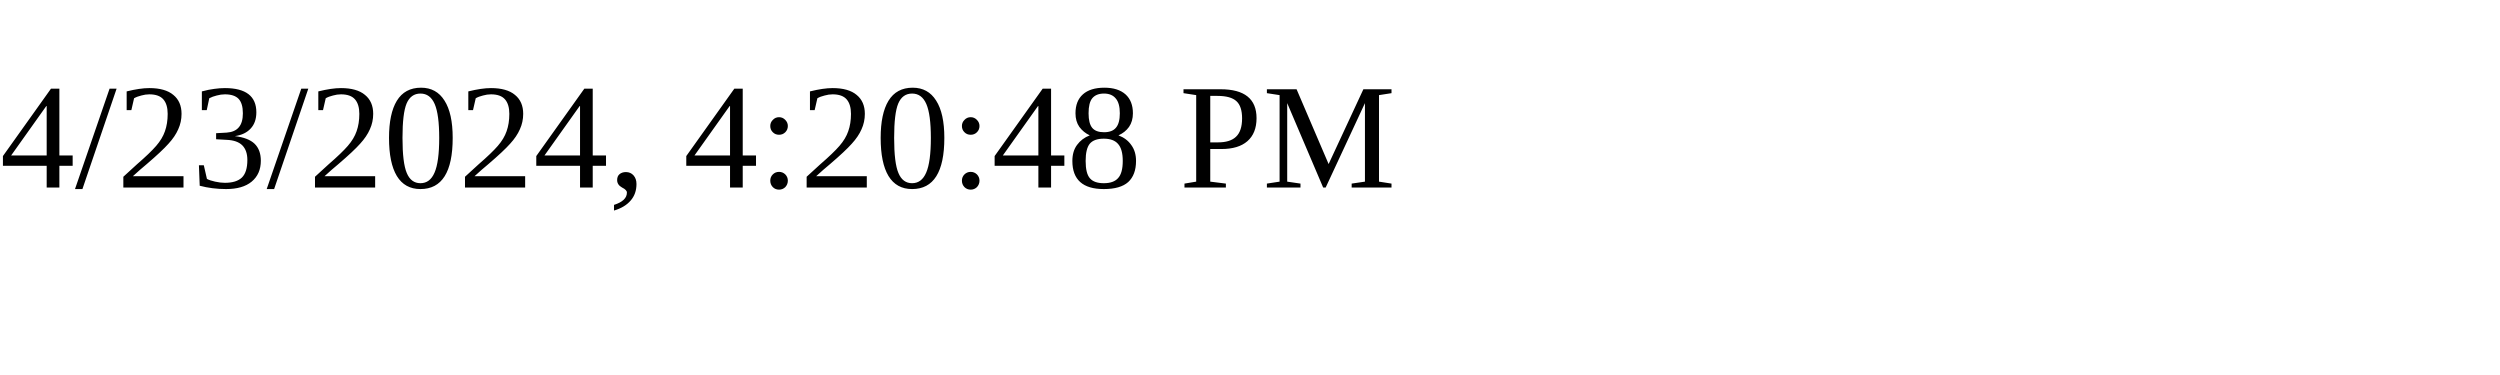
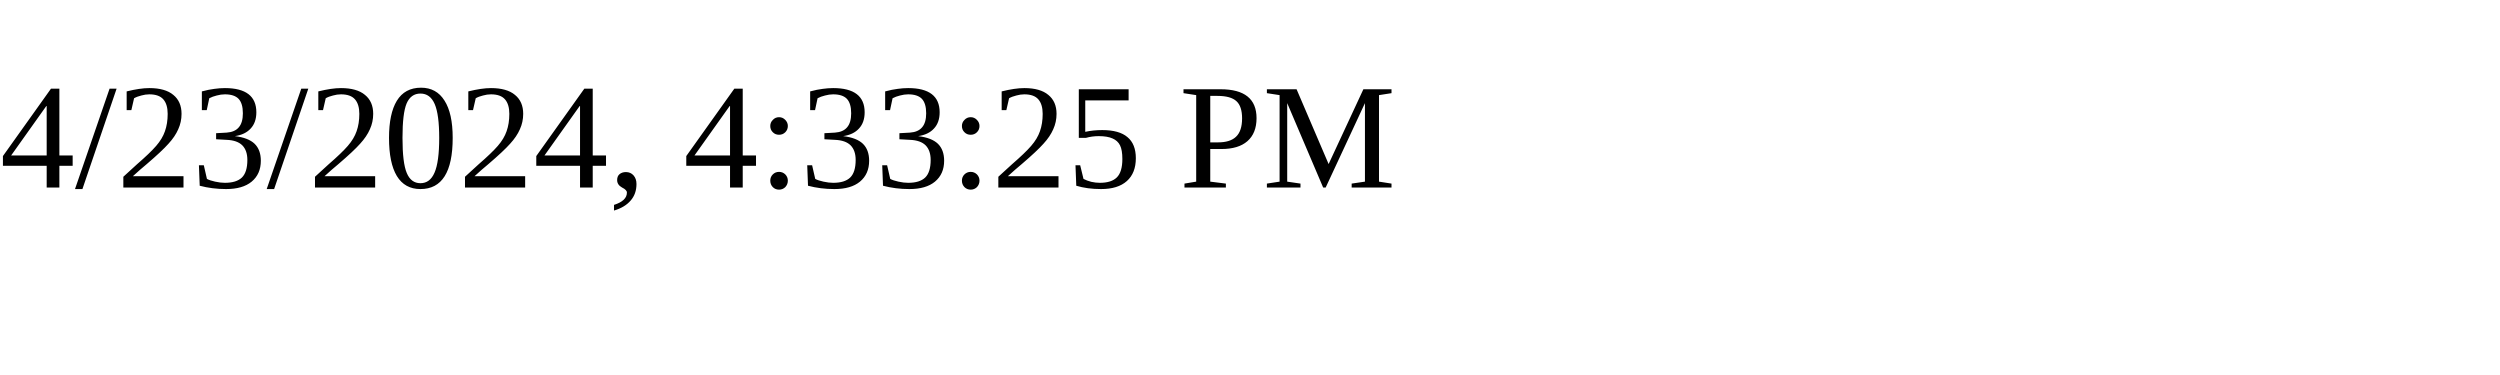
<svg xmlns="http://www.w3.org/2000/svg" height="30" width="200">
-   <text x="0" y="15">4/23/2024, 4:20:48 PM</text>
+   <text x="0" y="15">4/23/2024, 4:33:25 PM</text>
</svg>
